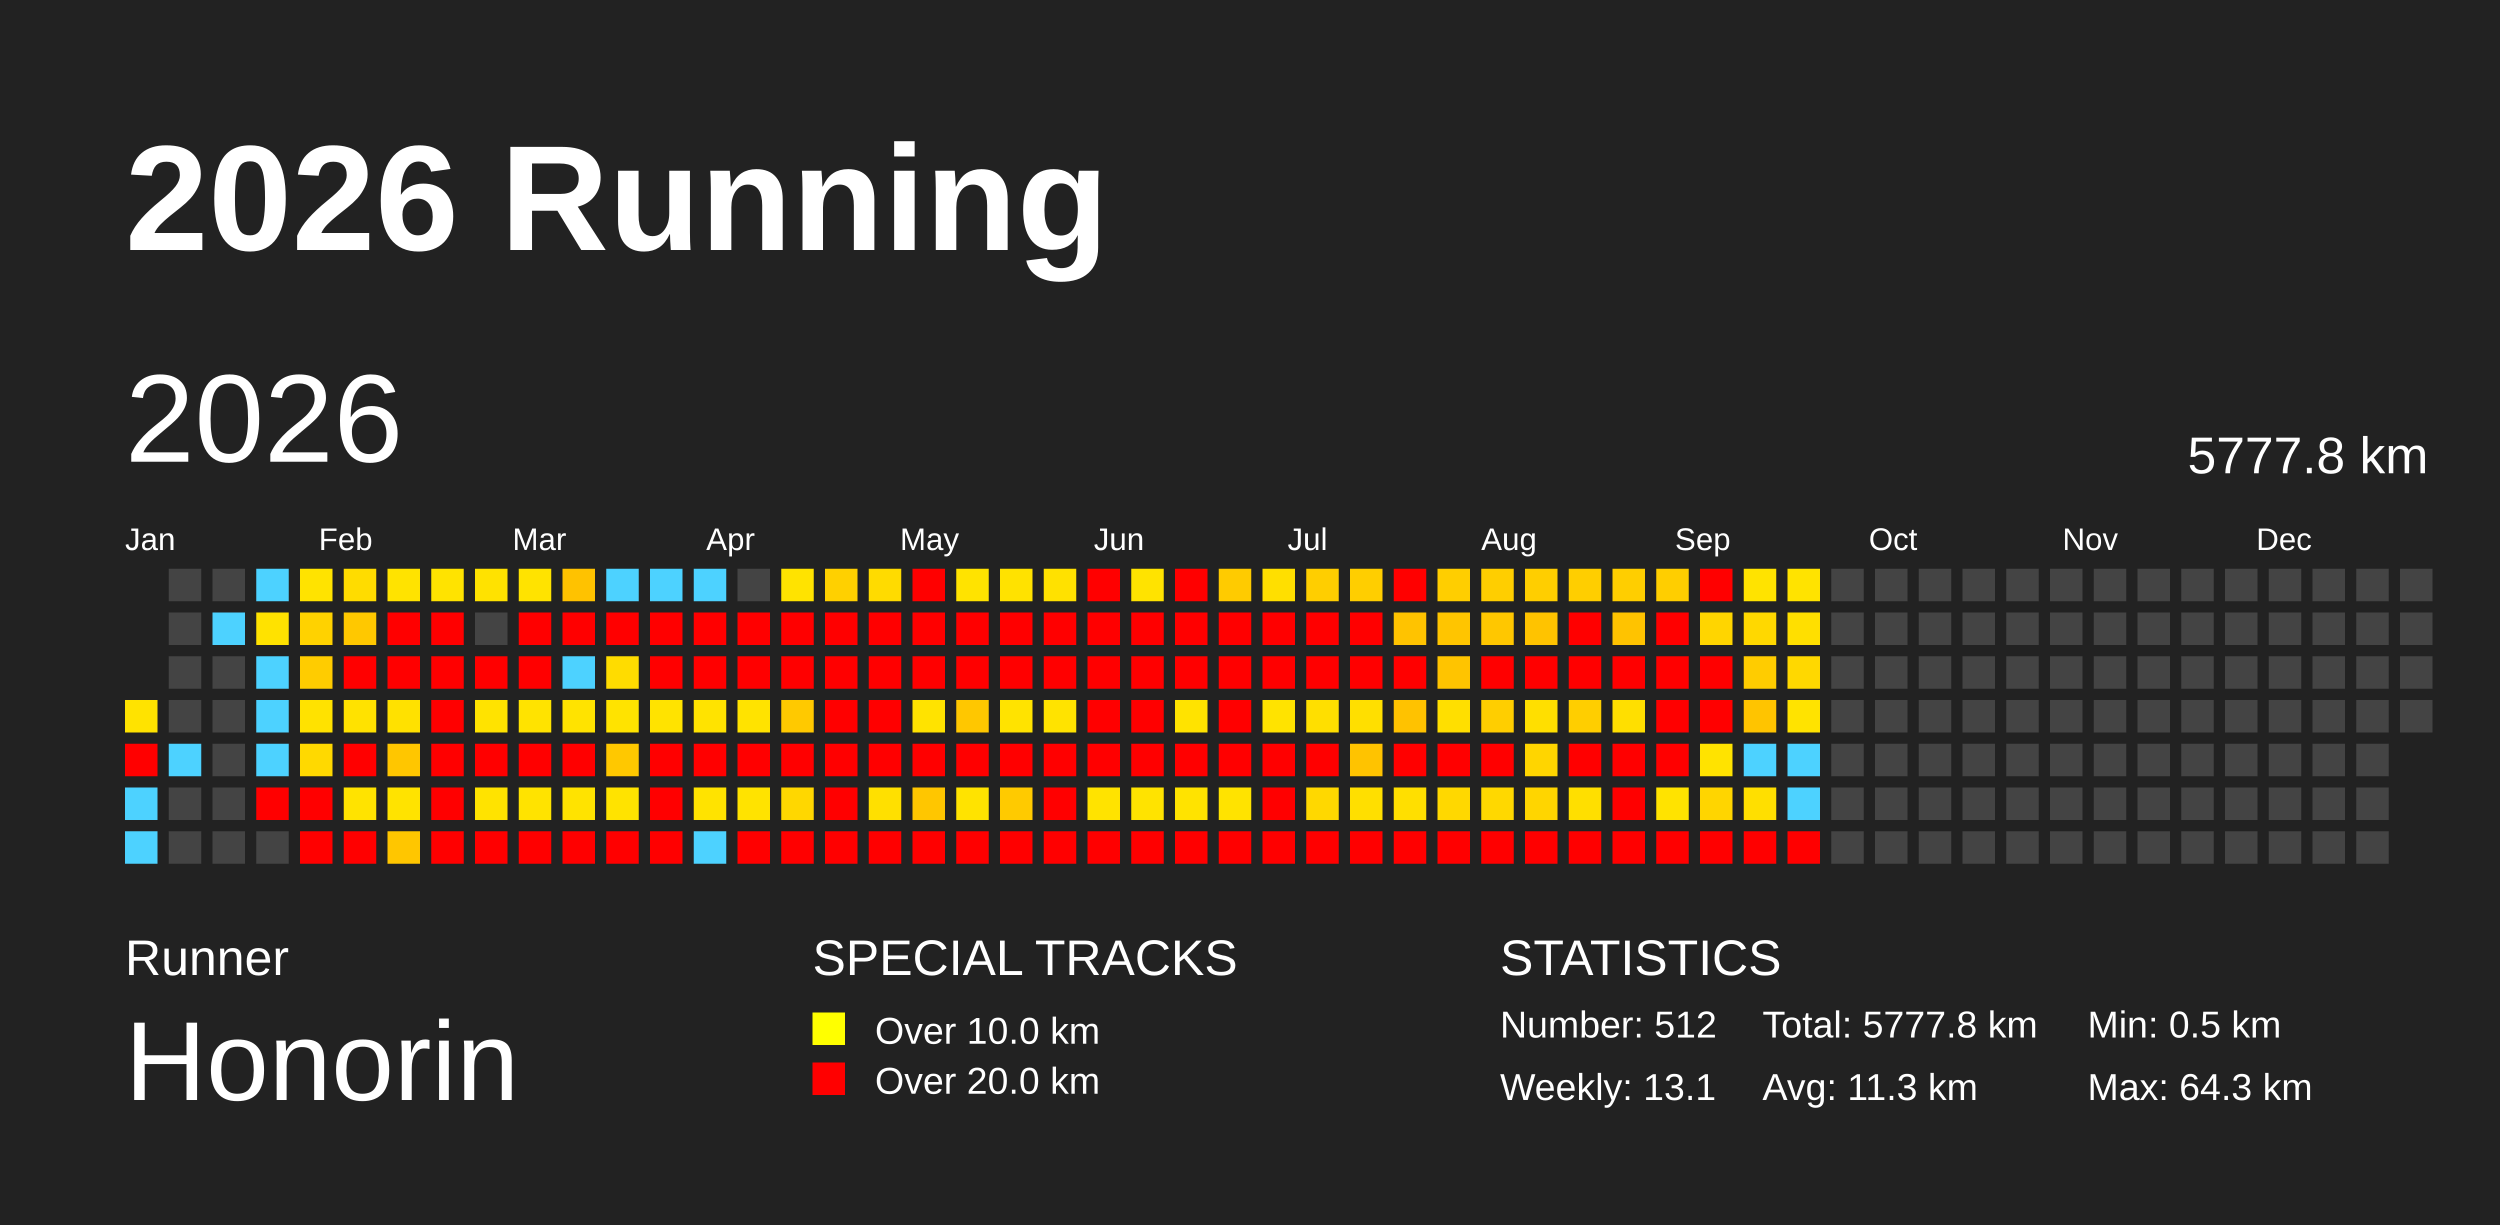
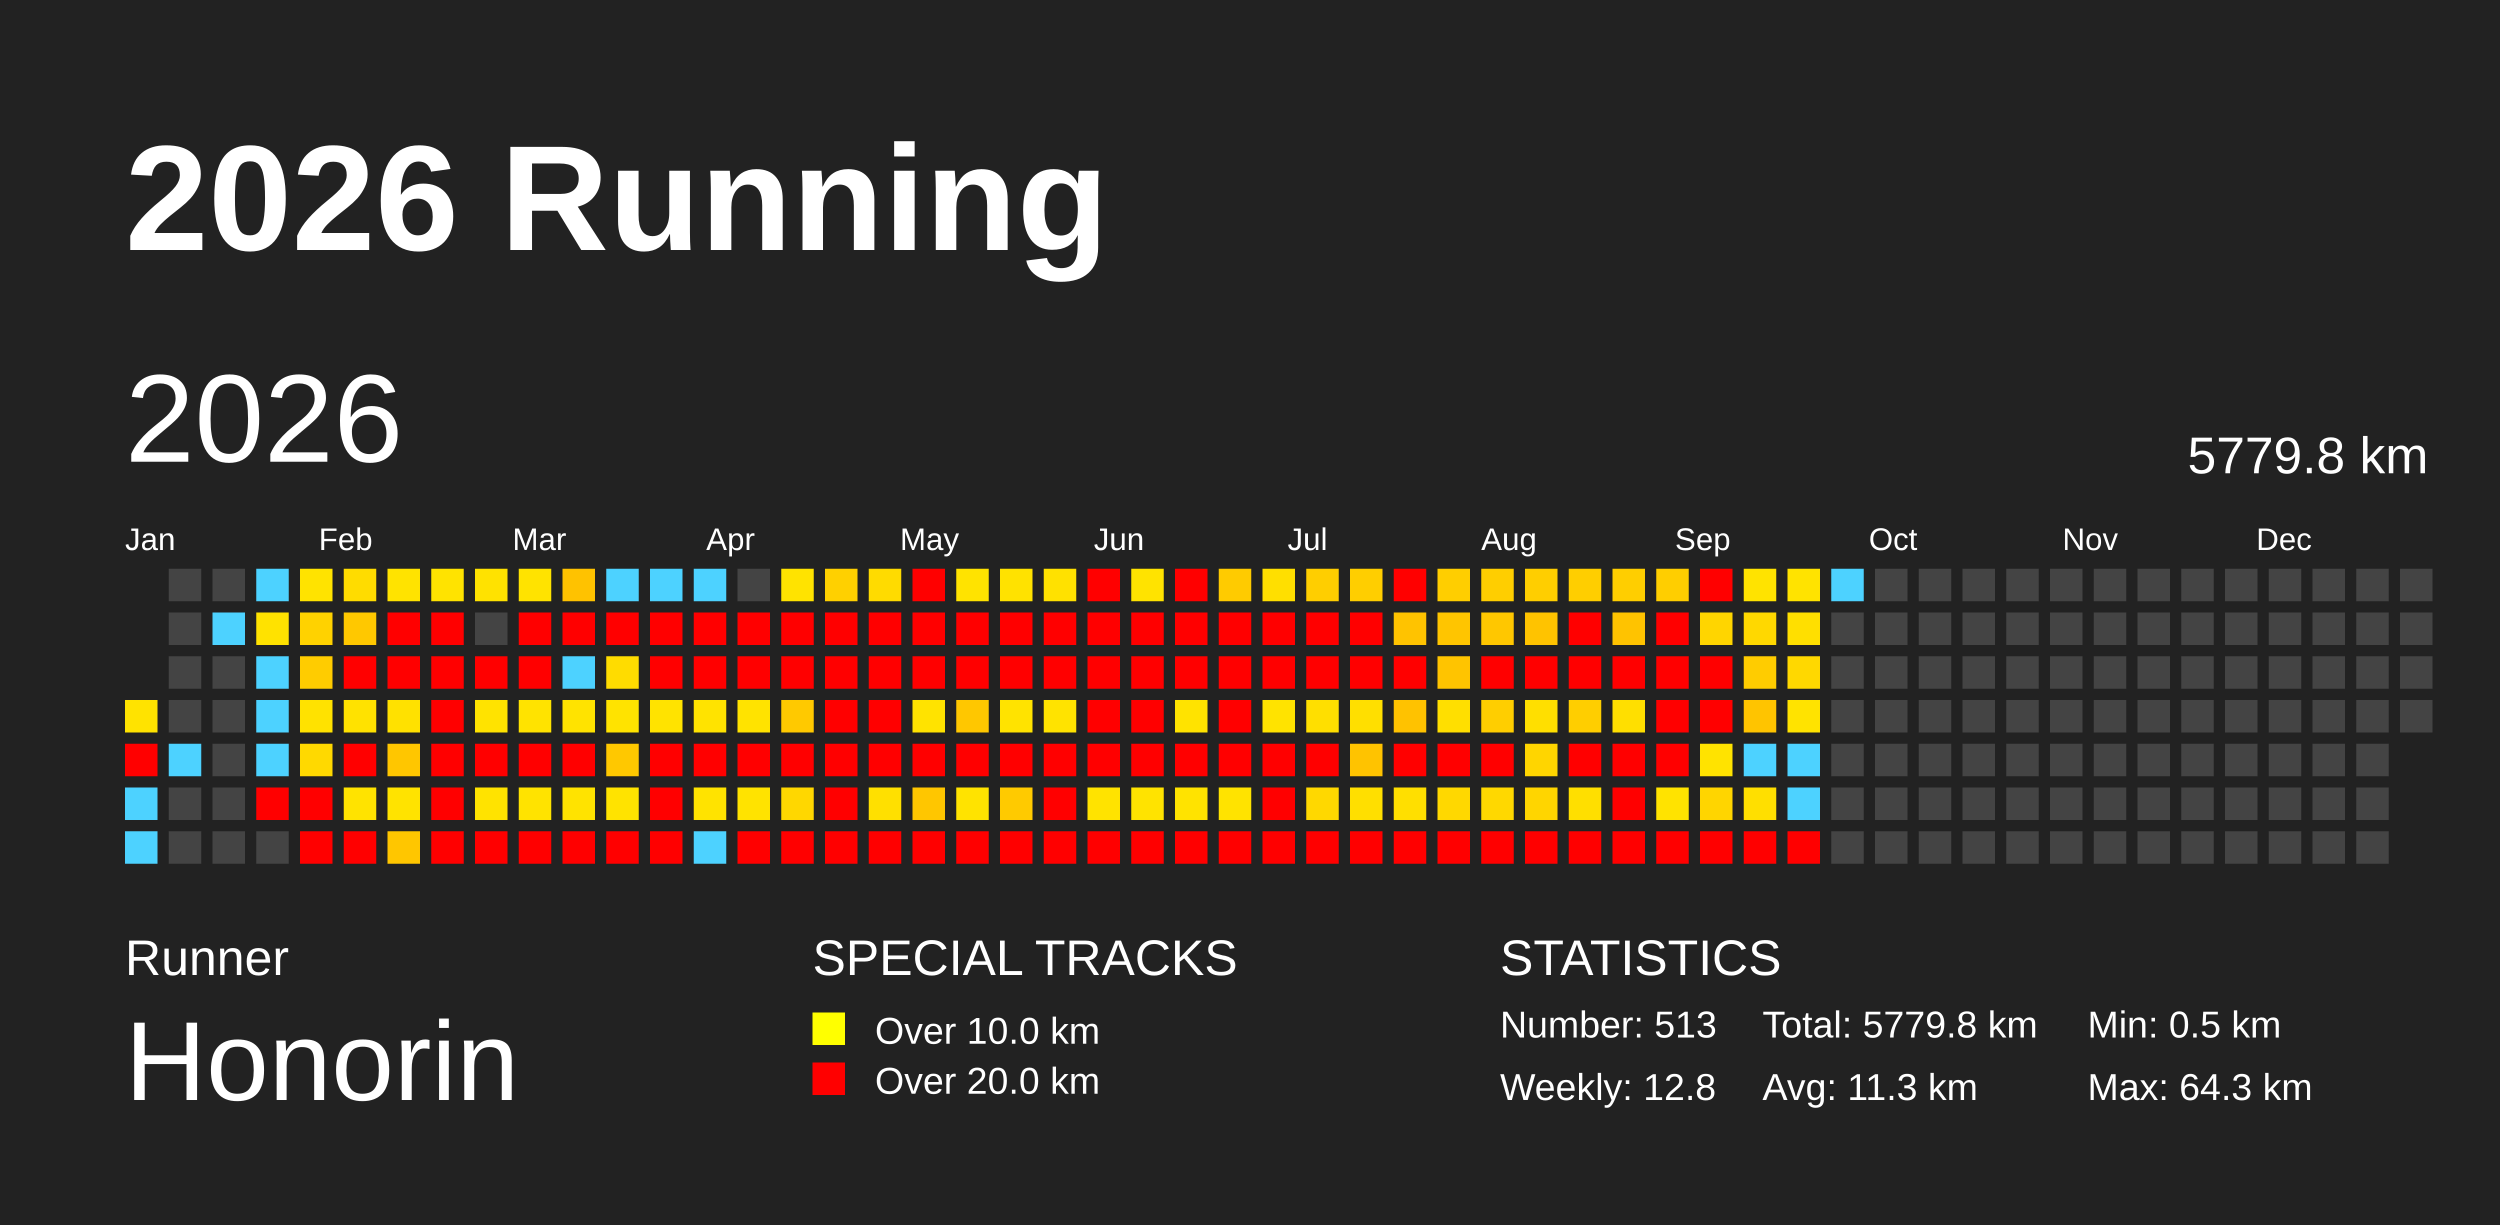
<svg xmlns="http://www.w3.org/2000/svg" baseProfile="full" height="98mm" version="1.1" viewBox="0,0,200,98" width="200mm">
  <defs />
  <rect fill="#222222" height="98" width="200" x="0" y="0" />
  <text fill="#FFFFFF" style="font-size:12px; font-family:Arial; font-weight:bold;" x="10" y="20">2026 Running</text>
  <text fill="#FFFFFF" style="font-size:4px; font-family:Arial" x="10" y="78">Runner</text>
  <text fill="#FFFFFF" style="font-size:9px; font-family:Arial" x="10" y="88">Honorin</text>
  <text fill="#FFFFFF" style="font-size:4px; font-family:Arial" x="65" y="78">SPECIAL TRACKS</text>
  <rect fill="yellow" height="2.6" width="2.6" x="65" y="81" />
  <text fill="#FFFFFF" style="font-size:3px; font-family:Arial" x="70" y="83.5">Over 10.0 km</text>
  <rect fill="red" height="2.6" width="2.6" x="65" y="85" />
  <text fill="#FFFFFF" style="font-size:3px; font-family:Arial" x="70" y="87.5">Over 20.0 km</text>
  <text fill="#FFFFFF" style="font-size:4px; font-family:Arial" x="120" y="78">STATISTICS</text>
-   <text fill="#FFFFFF" style="font-size:3px; font-family:Arial" x="120" y="83">Number: 512</text>
-   <text fill="#FFFFFF" style="font-size:3px; font-family:Arial" x="120" y="88">Weekly: 13.1</text>
-   <text fill="#FFFFFF" style="font-size:3px; font-family:Arial" x="141" y="83">Total: 5777.8 km</text>
+   <text fill="#FFFFFF" style="font-size:3px; font-family:Arial" x="120" y="83">Number: 513</text>
+   <text fill="#FFFFFF" style="font-size:3px; font-family:Arial" x="120" y="88">Weekly: 12.8</text>
+   <text fill="#FFFFFF" style="font-size:3px; font-family:Arial" x="141" y="83">Total: 5779.8 km</text>
  <text fill="#FFFFFF" style="font-size:3px; font-family:Arial" x="141" y="88">Avg: 11.3 km</text>
  <text fill="#FFFFFF" style="font-size:3px; font-family:Arial" x="167" y="83">Min: 0.5 km</text>
  <text fill="#FFFFFF" style="font-size:3px; font-family:Arial" x="167" y="88">Max: 64.3 km</text>
  <text dominant-baseline="hanging" fill="#FFFFFF" style="font-size:10.0px; font-family:Arial;" x="10" y="30">2026</text>
-   <text dominant-baseline="hanging" fill="#FFFFFF" style="font-size:4.125px; font-family:Arial;" x="175" y="35">5777.8 km</text>
+   <text dominant-baseline="hanging" fill="#FFFFFF" style="font-size:4.125px; font-family:Arial;" x="175" y="35">5779.8 km</text>
  <text fill="#FFFFFF" style="font-size:2.5px; font-family:Arial" x="10.0" y="44">Jan</text>
  <text fill="#FFFFFF" style="font-size:2.5px; font-family:Arial" x="25.5" y="44">Feb</text>
  <text fill="#FFFFFF" style="font-size:2.5px; font-family:Arial" x="41.0" y="44">Mar</text>
  <text fill="#FFFFFF" style="font-size:2.5px; font-family:Arial" x="56.5" y="44">Apr</text>
  <text fill="#FFFFFF" style="font-size:2.5px; font-family:Arial" x="72.0" y="44">May</text>
  <text fill="#FFFFFF" style="font-size:2.5px; font-family:Arial" x="87.5" y="44">Jun</text>
  <text fill="#FFFFFF" style="font-size:2.5px; font-family:Arial" x="103.0" y="44">Jul</text>
  <text fill="#FFFFFF" style="font-size:2.5px; font-family:Arial" x="118.5" y="44">Aug</text>
  <text fill="#FFFFFF" style="font-size:2.5px; font-family:Arial" x="134.0" y="44">Sep</text>
  <text fill="#FFFFFF" style="font-size:2.5px; font-family:Arial" x="149.5" y="44">Oct</text>
  <text fill="#FFFFFF" style="font-size:2.5px; font-family:Arial" x="165.0" y="44">Nov</text>
  <text fill="#FFFFFF" style="font-size:2.5px; font-family:Arial" x="180.5" y="44">Dec</text>
  <rect fill="#ffe300" height="2.6" width="2.6" x="10.0" y="56.0" />
  <rect fill="red" height="2.6" width="2.6" x="10.0" y="59.5" />
  <rect fill="#4dd2ff" height="2.6" width="2.6" x="10.0" y="63.0" />
  <rect fill="#4dd2ff" height="2.6" width="2.6" x="10.0" y="66.5" />
  <rect fill="#444444" height="2.6" width="2.6" x="13.5" y="45.5" />
  <rect fill="#444444" height="2.6" width="2.6" x="13.5" y="49.0" />
  <rect fill="#444444" height="2.6" width="2.6" x="13.5" y="52.5" />
  <rect fill="#444444" height="2.6" width="2.6" x="13.5" y="56.0" />
  <rect fill="#4dd2ff" height="2.6" width="2.6" x="13.5" y="59.5" />
  <rect fill="#444444" height="2.6" width="2.6" x="13.5" y="63.0" />
  <rect fill="#444444" height="2.6" width="2.6" x="13.5" y="66.5" />
  <rect fill="#444444" height="2.6" width="2.6" x="17.0" y="45.5" />
  <rect fill="#4dd2ff" height="2.6" width="2.6" x="17.0" y="49.0" />
  <rect fill="#444444" height="2.6" width="2.6" x="17.0" y="52.5" />
  <rect fill="#444444" height="2.6" width="2.6" x="17.0" y="56.0" />
  <rect fill="#444444" height="2.6" width="2.6" x="17.0" y="59.5" />
  <rect fill="#444444" height="2.6" width="2.6" x="17.0" y="63.0" />
  <rect fill="#444444" height="2.6" width="2.6" x="17.0" y="66.5" />
  <rect fill="#4dd2ff" height="2.6" width="2.6" x="20.5" y="45.5" />
  <rect fill="#ffe200" height="2.6" width="2.6" x="20.5" y="49.0" />
  <rect fill="#4dd2ff" height="2.6" width="2.6" x="20.5" y="52.5" />
  <rect fill="#4dd2ff" height="2.6" width="2.6" x="20.5" y="56.0" />
  <rect fill="#4dd2ff" height="2.6" width="2.6" x="20.5" y="59.5" />
  <rect fill="red" height="2.6" width="2.6" x="20.5" y="63.0" />
  <rect fill="#444444" height="2.6" width="2.6" x="20.5" y="66.5" />
  <rect fill="#ffe300" height="2.6" width="2.6" x="24.0" y="45.5" />
  <rect fill="#ffd200" height="2.6" width="2.6" x="24.0" y="49.0" />
  <rect fill="#ffcc00" height="2.6" width="2.6" x="24.0" y="52.5" />
  <rect fill="#ffe200" height="2.6" width="2.6" x="24.0" y="56.0" />
  <rect fill="#ffd900" height="2.6" width="2.6" x="24.0" y="59.5" />
  <rect fill="red" height="2.6" width="2.6" x="24.0" y="63.0" />
  <rect fill="red" height="2.6" width="2.6" x="24.0" y="66.5" />
  <rect fill="#ffdc00" height="2.6" width="2.6" x="27.5" y="45.5" />
  <rect fill="#ffc800" height="2.6" width="2.6" x="27.5" y="49.0" />
  <rect fill="red" height="2.6" width="2.6" x="27.5" y="52.5" />
  <rect fill="#ffe200" height="2.6" width="2.6" x="27.5" y="56.0" />
  <rect fill="red" height="2.6" width="2.6" x="27.5" y="59.5" />
  <rect fill="#ffe300" height="2.6" width="2.6" x="27.5" y="63.0" />
  <rect fill="red" height="2.6" width="2.6" x="27.5" y="66.5" />
  <rect fill="#ffe300" height="2.6" width="2.6" x="31.0" y="45.5" />
  <rect fill="red" height="2.6" width="2.6" x="31.0" y="49.0" />
  <rect fill="red" height="2.6" width="2.6" x="31.0" y="52.5" />
  <rect fill="#ffe100" height="2.6" width="2.6" x="31.0" y="56.0" />
  <rect fill="#ffc600" height="2.6" width="2.6" x="31.0" y="59.5" />
  <rect fill="#ffe300" height="2.6" width="2.6" x="31.0" y="63.0" />
  <rect fill="#ffc600" height="2.6" width="2.6" x="31.0" y="66.5" />
  <rect fill="#ffe300" height="2.6" width="2.6" x="34.5" y="45.5" />
  <rect fill="red" height="2.6" width="2.6" x="34.5" y="49.0" />
  <rect fill="red" height="2.6" width="2.6" x="34.5" y="52.5" />
  <rect fill="red" height="2.6" width="2.6" x="34.5" y="56.0" />
  <rect fill="red" height="2.6" width="2.6" x="34.5" y="59.5" />
  <rect fill="red" height="2.6" width="2.6" x="34.5" y="63.0" />
  <rect fill="red" height="2.6" width="2.6" x="34.5" y="66.5" />
  <rect fill="#ffe200" height="2.6" width="2.6" x="38.0" y="45.5" />
  <rect fill="#444444" height="2.6" width="2.6" x="38.0" y="49.0" />
  <rect fill="red" height="2.6" width="2.6" x="38.0" y="52.5" />
  <rect fill="#ffe300" height="2.6" width="2.6" x="38.0" y="56.0" />
  <rect fill="red" height="2.6" width="2.6" x="38.0" y="59.5" />
  <rect fill="#ffe300" height="2.6" width="2.6" x="38.0" y="63.0" />
  <rect fill="red" height="2.6" width="2.6" x="38.0" y="66.5" />
  <rect fill="#ffe300" height="2.6" width="2.6" x="41.5" y="45.5" />
  <rect fill="red" height="2.6" width="2.6" x="41.5" y="49.0" />
  <rect fill="red" height="2.6" width="2.6" x="41.5" y="52.5" />
  <rect fill="#ffe300" height="2.6" width="2.6" x="41.5" y="56.0" />
  <rect fill="red" height="2.6" width="2.6" x="41.5" y="59.5" />
  <rect fill="#ffe300" height="2.6" width="2.6" x="41.5" y="63.0" />
  <rect fill="red" height="2.6" width="2.6" x="41.5" y="66.5" />
  <rect fill="#ffc200" height="2.6" width="2.6" x="45.0" y="45.5" />
  <rect fill="red" height="2.6" width="2.6" x="45.0" y="49.0" />
  <rect fill="#4dd2ff" height="2.6" width="2.6" x="45.0" y="52.5" />
  <rect fill="#ffe300" height="2.6" width="2.6" x="45.0" y="56.0" />
  <rect fill="red" height="2.6" width="2.6" x="45.0" y="59.5" />
  <rect fill="#ffe300" height="2.6" width="2.6" x="45.0" y="63.0" />
  <rect fill="red" height="2.6" width="2.6" x="45.0" y="66.5" />
  <rect fill="#4dd2ff" height="2.6" width="2.6" x="48.5" y="45.5" />
  <rect fill="red" height="2.6" width="2.6" x="48.5" y="49.0" />
  <rect fill="#ffdc00" height="2.6" width="2.6" x="48.5" y="52.5" />
  <rect fill="#ffe300" height="2.6" width="2.6" x="48.5" y="56.0" />
  <rect fill="#ffc800" height="2.6" width="2.6" x="48.5" y="59.5" />
  <rect fill="#ffe300" height="2.6" width="2.6" x="48.5" y="63.0" />
  <rect fill="red" height="2.6" width="2.6" x="48.5" y="66.5" />
  <rect fill="#4dd2ff" height="2.6" width="2.6" x="52.0" y="45.5" />
  <rect fill="red" height="2.6" width="2.6" x="52.0" y="49.0" />
  <rect fill="red" height="2.6" width="2.6" x="52.0" y="52.5" />
  <rect fill="#ffe300" height="2.6" width="2.6" x="52.0" y="56.0" />
  <rect fill="red" height="2.6" width="2.6" x="52.0" y="59.5" />
  <rect fill="red" height="2.6" width="2.6" x="52.0" y="63.0" />
  <rect fill="red" height="2.6" width="2.6" x="52.0" y="66.5" />
  <rect fill="#4dd2ff" height="2.6" width="2.6" x="55.5" y="45.5" />
  <rect fill="red" height="2.6" width="2.6" x="55.5" y="49.0" />
  <rect fill="red" height="2.6" width="2.6" x="55.5" y="52.5" />
  <rect fill="#ffe300" height="2.6" width="2.6" x="55.5" y="56.0" />
  <rect fill="red" height="2.6" width="2.6" x="55.5" y="59.5" />
  <rect fill="#ffe300" height="2.6" width="2.6" x="55.5" y="63.0" />
  <rect fill="#4dd2ff" height="2.6" width="2.6" x="55.5" y="66.5" />
  <rect fill="#444444" height="2.6" width="2.6" x="59.0" y="45.5" />
  <rect fill="red" height="2.6" width="2.6" x="59.0" y="49.0" />
  <rect fill="red" height="2.6" width="2.6" x="59.0" y="52.5" />
  <rect fill="#ffe300" height="2.6" width="2.6" x="59.0" y="56.0" />
  <rect fill="red" height="2.6" width="2.6" x="59.0" y="59.5" />
  <rect fill="#ffe300" height="2.6" width="2.6" x="59.0" y="63.0" />
  <rect fill="red" height="2.6" width="2.6" x="59.0" y="66.5" />
  <rect fill="#ffe300" height="2.6" width="2.6" x="62.5" y="45.5" />
  <rect fill="red" height="2.6" width="2.6" x="62.5" y="49.0" />
  <rect fill="red" height="2.6" width="2.6" x="62.5" y="52.5" />
  <rect fill="#ffc900" height="2.6" width="2.6" x="62.5" y="56.0" />
  <rect fill="red" height="2.6" width="2.6" x="62.5" y="59.5" />
  <rect fill="#ffd700" height="2.6" width="2.6" x="62.5" y="63.0" />
  <rect fill="red" height="2.6" width="2.6" x="62.5" y="66.5" />
  <rect fill="#ffd000" height="2.6" width="2.6" x="66.0" y="45.5" />
  <rect fill="red" height="2.6" width="2.6" x="66.0" y="49.0" />
  <rect fill="red" height="2.6" width="2.6" x="66.0" y="52.5" />
  <rect fill="red" height="2.6" width="2.6" x="66.0" y="56.0" />
  <rect fill="red" height="2.6" width="2.6" x="66.0" y="59.5" />
  <rect fill="red" height="2.6" width="2.6" x="66.0" y="63.0" />
  <rect fill="red" height="2.6" width="2.6" x="66.0" y="66.5" />
  <rect fill="#ffdb00" height="2.6" width="2.6" x="69.5" y="45.5" />
  <rect fill="red" height="2.6" width="2.6" x="69.5" y="49.0" />
  <rect fill="red" height="2.6" width="2.6" x="69.5" y="52.5" />
  <rect fill="red" height="2.6" width="2.6" x="69.5" y="56.0" />
  <rect fill="red" height="2.6" width="2.6" x="69.5" y="59.5" />
  <rect fill="#ffe000" height="2.6" width="2.6" x="69.5" y="63.0" />
  <rect fill="red" height="2.6" width="2.6" x="69.5" y="66.5" />
  <rect fill="red" height="2.6" width="2.6" x="73.0" y="45.5" />
  <rect fill="red" height="2.6" width="2.6" x="73.0" y="49.0" />
  <rect fill="red" height="2.6" width="2.6" x="73.0" y="52.5" />
  <rect fill="#ffe300" height="2.6" width="2.6" x="73.0" y="56.0" />
  <rect fill="red" height="2.6" width="2.6" x="73.0" y="59.5" />
  <rect fill="#ffc600" height="2.6" width="2.6" x="73.0" y="63.0" />
  <rect fill="red" height="2.6" width="2.6" x="73.0" y="66.5" />
  <rect fill="#ffe300" height="2.6" width="2.6" x="76.5" y="45.5" />
  <rect fill="red" height="2.6" width="2.6" x="76.5" y="49.0" />
  <rect fill="red" height="2.6" width="2.6" x="76.5" y="52.5" />
  <rect fill="#ffc700" height="2.6" width="2.6" x="76.5" y="56.0" />
  <rect fill="red" height="2.6" width="2.6" x="76.5" y="59.5" />
  <rect fill="#ffe300" height="2.6" width="2.6" x="76.5" y="63.0" />
  <rect fill="red" height="2.6" width="2.6" x="76.5" y="66.5" />
  <rect fill="#ffe200" height="2.6" width="2.6" x="80.0" y="45.5" />
  <rect fill="red" height="2.6" width="2.6" x="80.0" y="49.0" />
  <rect fill="red" height="2.6" width="2.6" x="80.0" y="52.5" />
  <rect fill="#ffe300" height="2.6" width="2.6" x="80.0" y="56.0" />
  <rect fill="red" height="2.6" width="2.6" x="80.0" y="59.5" />
  <rect fill="#ffca00" height="2.6" width="2.6" x="80.0" y="63.0" />
  <rect fill="red" height="2.6" width="2.6" x="80.0" y="66.5" />
  <rect fill="#ffe100" height="2.6" width="2.6" x="83.5" y="45.5" />
  <rect fill="red" height="2.6" width="2.6" x="83.5" y="49.0" />
  <rect fill="red" height="2.6" width="2.6" x="83.5" y="52.5" />
  <rect fill="#ffe300" height="2.6" width="2.6" x="83.5" y="56.0" />
  <rect fill="red" height="2.6" width="2.6" x="83.5" y="59.5" />
  <rect fill="red" height="2.6" width="2.6" x="83.5" y="63.0" />
  <rect fill="red" height="2.6" width="2.6" x="83.5" y="66.5" />
  <rect fill="red" height="2.6" width="2.6" x="87.0" y="45.5" />
  <rect fill="red" height="2.6" width="2.6" x="87.0" y="49.0" />
  <rect fill="red" height="2.6" width="2.6" x="87.0" y="52.5" />
  <rect fill="red" height="2.6" width="2.6" x="87.0" y="56.0" />
  <rect fill="red" height="2.6" width="2.6" x="87.0" y="59.5" />
  <rect fill="#ffe300" height="2.6" width="2.6" x="87.0" y="63.0" />
  <rect fill="red" height="2.6" width="2.6" x="87.0" y="66.5" />
  <rect fill="#ffe300" height="2.6" width="2.6" x="90.5" y="45.5" />
  <rect fill="red" height="2.6" width="2.6" x="90.5" y="49.0" />
  <rect fill="red" height="2.6" width="2.6" x="90.5" y="52.5" />
  <rect fill="red" height="2.6" width="2.6" x="90.5" y="56.0" />
  <rect fill="red" height="2.6" width="2.6" x="90.5" y="59.5" />
  <rect fill="#ffe300" height="2.6" width="2.6" x="90.5" y="63.0" />
  <rect fill="red" height="2.6" width="2.6" x="90.5" y="66.5" />
  <rect fill="red" height="2.6" width="2.6" x="94.0" y="45.5" />
  <rect fill="red" height="2.6" width="2.6" x="94.0" y="49.0" />
  <rect fill="red" height="2.6" width="2.6" x="94.0" y="52.5" />
  <rect fill="#ffe300" height="2.6" width="2.6" x="94.0" y="56.0" />
  <rect fill="red" height="2.6" width="2.6" x="94.0" y="59.5" />
  <rect fill="#ffe300" height="2.6" width="2.6" x="94.0" y="63.0" />
  <rect fill="red" height="2.6" width="2.6" x="94.0" y="66.5" />
  <rect fill="#ffcb00" height="2.6" width="2.6" x="97.5" y="45.5" />
  <rect fill="red" height="2.6" width="2.6" x="97.5" y="49.0" />
  <rect fill="red" height="2.6" width="2.6" x="97.5" y="52.5" />
  <rect fill="red" height="2.6" width="2.6" x="97.5" y="56.0" />
  <rect fill="red" height="2.6" width="2.6" x="97.5" y="59.5" />
  <rect fill="#ffe300" height="2.6" width="2.6" x="97.5" y="63.0" />
  <rect fill="red" height="2.6" width="2.6" x="97.5" y="66.5" />
  <rect fill="#ffdf00" height="2.6" width="2.6" x="101.0" y="45.5" />
  <rect fill="red" height="2.6" width="2.6" x="101.0" y="49.0" />
  <rect fill="red" height="2.6" width="2.6" x="101.0" y="52.5" />
  <rect fill="#ffe300" height="2.6" width="2.6" x="101.0" y="56.0" />
  <rect fill="red" height="2.6" width="2.6" x="101.0" y="59.5" />
  <rect fill="red" height="2.6" width="2.6" x="101.0" y="63.0" />
  <rect fill="red" height="2.6" width="2.6" x="101.0" y="66.5" />
  <rect fill="#ffce00" height="2.6" width="2.6" x="104.5" y="45.5" />
  <rect fill="red" height="2.6" width="2.6" x="104.5" y="49.0" />
  <rect fill="red" height="2.6" width="2.6" x="104.5" y="52.5" />
  <rect fill="#ffdf00" height="2.6" width="2.6" x="104.5" y="56.0" />
  <rect fill="red" height="2.6" width="2.6" x="104.5" y="59.5" />
  <rect fill="#ffd800" height="2.6" width="2.6" x="104.5" y="63.0" />
  <rect fill="red" height="2.6" width="2.6" x="104.5" y="66.5" />
  <rect fill="#ffce00" height="2.6" width="2.6" x="108.0" y="45.5" />
  <rect fill="red" height="2.6" width="2.6" x="108.0" y="49.0" />
  <rect fill="red" height="2.6" width="2.6" x="108.0" y="52.5" />
  <rect fill="#ffdf00" height="2.6" width="2.6" x="108.0" y="56.0" />
  <rect fill="#ffc300" height="2.6" width="2.6" x="108.0" y="59.5" />
  <rect fill="#ffdf00" height="2.6" width="2.6" x="108.0" y="63.0" />
  <rect fill="red" height="2.6" width="2.6" x="108.0" y="66.5" />
  <rect fill="red" height="2.6" width="2.6" x="111.5" y="45.5" />
  <rect fill="#ffc300" height="2.6" width="2.6" x="111.5" y="49.0" />
  <rect fill="red" height="2.6" width="2.6" x="111.5" y="52.5" />
  <rect fill="#ffc200" height="2.6" width="2.6" x="111.5" y="56.0" />
  <rect fill="red" height="2.6" width="2.6" x="111.5" y="59.5" />
  <rect fill="#ffdf00" height="2.6" width="2.6" x="111.5" y="63.0" />
  <rect fill="red" height="2.6" width="2.6" x="111.5" y="66.5" />
  <rect fill="#ffce00" height="2.6" width="2.6" x="115.0" y="45.5" />
  <rect fill="#ffc500" height="2.6" width="2.6" x="115.0" y="49.0" />
  <rect fill="#ffc400" height="2.6" width="2.6" x="115.0" y="52.5" />
  <rect fill="#ffdf00" height="2.6" width="2.6" x="115.0" y="56.0" />
  <rect fill="red" height="2.6" width="2.6" x="115.0" y="59.5" />
  <rect fill="#ffd800" height="2.6" width="2.6" x="115.0" y="63.0" />
  <rect fill="red" height="2.6" width="2.6" x="115.0" y="66.5" />
  <rect fill="#ffce00" height="2.6" width="2.6" x="118.5" y="45.5" />
  <rect fill="#ffc700" height="2.6" width="2.6" x="118.5" y="49.0" />
  <rect fill="red" height="2.6" width="2.6" x="118.5" y="52.5" />
  <rect fill="#ffce00" height="2.6" width="2.6" x="118.5" y="56.0" />
  <rect fill="red" height="2.6" width="2.6" x="118.5" y="59.5" />
  <rect fill="#ffd800" height="2.6" width="2.6" x="118.5" y="63.0" />
  <rect fill="red" height="2.6" width="2.6" x="118.5" y="66.5" />
  <rect fill="#ffce00" height="2.6" width="2.6" x="122.0" y="45.5" />
  <rect fill="#ffc300" height="2.6" width="2.6" x="122.0" y="49.0" />
  <rect fill="red" height="2.6" width="2.6" x="122.0" y="52.5" />
  <rect fill="#ffdf00" height="2.6" width="2.6" x="122.0" y="56.0" />
  <rect fill="#ffd500" height="2.6" width="2.6" x="122.0" y="59.5" />
  <rect fill="#ffd500" height="2.6" width="2.6" x="122.0" y="63.0" />
  <rect fill="red" height="2.6" width="2.6" x="122.0" y="66.5" />
  <rect fill="#ffce00" height="2.6" width="2.6" x="125.5" y="45.5" />
  <rect fill="red" height="2.6" width="2.6" x="125.5" y="49.0" />
  <rect fill="red" height="2.6" width="2.6" x="125.5" y="52.5" />
  <rect fill="#ffce00" height="2.6" width="2.6" x="125.5" y="56.0" />
  <rect fill="red" height="2.6" width="2.6" x="125.5" y="59.5" />
  <rect fill="#ffdf00" height="2.6" width="2.6" x="125.5" y="63.0" />
  <rect fill="red" height="2.6" width="2.6" x="125.5" y="66.5" />
  <rect fill="#ffce00" height="2.6" width="2.6" x="129.0" y="45.5" />
  <rect fill="#ffc300" height="2.6" width="2.6" x="129.0" y="49.0" />
  <rect fill="red" height="2.6" width="2.6" x="129.0" y="52.5" />
  <rect fill="#ffdf00" height="2.6" width="2.6" x="129.0" y="56.0" />
  <rect fill="red" height="2.6" width="2.6" x="129.0" y="59.5" />
  <rect fill="red" height="2.6" width="2.6" x="129.0" y="63.0" />
  <rect fill="red" height="2.6" width="2.6" x="129.0" y="66.5" />
  <rect fill="#ffce00" height="2.6" width="2.6" x="132.5" y="45.5" />
  <rect fill="red" height="2.6" width="2.6" x="132.5" y="49.0" />
  <rect fill="red" height="2.6" width="2.6" x="132.5" y="52.5" />
  <rect fill="red" height="2.6" width="2.6" x="132.5" y="56.0" />
  <rect fill="red" height="2.6" width="2.6" x="132.5" y="59.5" />
  <rect fill="#ffe300" height="2.6" width="2.6" x="132.5" y="63.0" />
  <rect fill="red" height="2.6" width="2.6" x="132.5" y="66.5" />
  <rect fill="red" height="2.6" width="2.6" x="136.0" y="45.5" />
  <rect fill="#ffd500" height="2.6" width="2.6" x="136.0" y="49.0" />
  <rect fill="red" height="2.6" width="2.6" x="136.0" y="52.5" />
  <rect fill="red" height="2.6" width="2.6" x="136.0" y="56.0" />
  <rect fill="#ffe300" height="2.6" width="2.6" x="136.0" y="59.5" />
  <rect fill="#ffd500" height="2.6" width="2.6" x="136.0" y="63.0" />
  <rect fill="red" height="2.6" width="2.6" x="136.0" y="66.5" />
  <rect fill="#ffe300" height="2.6" width="2.6" x="139.5" y="45.5" />
  <rect fill="#ffd800" height="2.6" width="2.6" x="139.5" y="49.0" />
  <rect fill="#ffcc00" height="2.6" width="2.6" x="139.5" y="52.5" />
  <rect fill="#ffc400" height="2.6" width="2.6" x="139.5" y="56.0" />
  <rect fill="#4dd2ff" height="2.6" width="2.6" x="139.5" y="59.5" />
  <rect fill="#ffdf00" height="2.6" width="2.6" x="139.5" y="63.0" />
  <rect fill="red" height="2.6" width="2.6" x="139.5" y="66.5" />
  <rect fill="#ffe300" height="2.6" width="2.6" x="143.0" y="45.5" />
  <rect fill="#ffdf00" height="2.6" width="2.6" x="143.0" y="49.0" />
  <rect fill="#ffd800" height="2.6" width="2.6" x="143.0" y="52.5" />
  <rect fill="#ffe300" height="2.6" width="2.6" x="143.0" y="56.0" />
  <rect fill="#4dd2ff" height="2.6" width="2.6" x="143.0" y="59.5" />
  <rect fill="#4dd2ff" height="2.6" width="2.6" x="143.0" y="63.0" />
  <rect fill="red" height="2.6" width="2.6" x="143.0" y="66.5" />
-   <rect fill="#444444" height="2.6" width="2.6" x="146.5" y="45.5" />
+   <rect fill="#4dd2ff" height="2.6" width="2.6" x="146.5" y="45.5" />
  <rect fill="#444444" height="2.6" width="2.6" x="146.5" y="49.0" />
  <rect fill="#444444" height="2.6" width="2.6" x="146.5" y="52.5" />
  <rect fill="#444444" height="2.6" width="2.6" x="146.5" y="56.0" />
  <rect fill="#444444" height="2.6" width="2.6" x="146.5" y="59.5" />
  <rect fill="#444444" height="2.6" width="2.6" x="146.5" y="63.0" />
  <rect fill="#444444" height="2.6" width="2.6" x="146.5" y="66.5" />
  <rect fill="#444444" height="2.6" width="2.6" x="150.0" y="45.5" />
  <rect fill="#444444" height="2.6" width="2.6" x="150.0" y="49.0" />
  <rect fill="#444444" height="2.6" width="2.6" x="150.0" y="52.5" />
  <rect fill="#444444" height="2.6" width="2.6" x="150.0" y="56.0" />
  <rect fill="#444444" height="2.6" width="2.6" x="150.0" y="59.5" />
  <rect fill="#444444" height="2.6" width="2.6" x="150.0" y="63.0" />
  <rect fill="#444444" height="2.6" width="2.6" x="150.0" y="66.5" />
  <rect fill="#444444" height="2.6" width="2.6" x="153.5" y="45.5" />
  <rect fill="#444444" height="2.6" width="2.6" x="153.5" y="49.0" />
  <rect fill="#444444" height="2.6" width="2.6" x="153.5" y="52.5" />
  <rect fill="#444444" height="2.6" width="2.6" x="153.5" y="56.0" />
  <rect fill="#444444" height="2.6" width="2.6" x="153.5" y="59.5" />
  <rect fill="#444444" height="2.6" width="2.6" x="153.5" y="63.0" />
  <rect fill="#444444" height="2.6" width="2.6" x="153.5" y="66.5" />
  <rect fill="#444444" height="2.6" width="2.6" x="157.0" y="45.5" />
  <rect fill="#444444" height="2.6" width="2.6" x="157.0" y="49.0" />
  <rect fill="#444444" height="2.6" width="2.6" x="157.0" y="52.5" />
  <rect fill="#444444" height="2.6" width="2.6" x="157.0" y="56.0" />
  <rect fill="#444444" height="2.6" width="2.6" x="157.0" y="59.5" />
  <rect fill="#444444" height="2.6" width="2.6" x="157.0" y="63.0" />
  <rect fill="#444444" height="2.6" width="2.6" x="157.0" y="66.5" />
  <rect fill="#444444" height="2.6" width="2.6" x="160.5" y="45.5" />
  <rect fill="#444444" height="2.6" width="2.6" x="160.5" y="49.0" />
  <rect fill="#444444" height="2.6" width="2.6" x="160.5" y="52.5" />
  <rect fill="#444444" height="2.6" width="2.6" x="160.5" y="56.0" />
  <rect fill="#444444" height="2.6" width="2.6" x="160.5" y="59.5" />
  <rect fill="#444444" height="2.6" width="2.6" x="160.5" y="63.0" />
  <rect fill="#444444" height="2.6" width="2.6" x="160.5" y="66.5" />
  <rect fill="#444444" height="2.6" width="2.6" x="164.0" y="45.5" />
  <rect fill="#444444" height="2.6" width="2.6" x="164.0" y="49.0" />
  <rect fill="#444444" height="2.6" width="2.6" x="164.0" y="52.5" />
  <rect fill="#444444" height="2.6" width="2.6" x="164.0" y="56.0" />
  <rect fill="#444444" height="2.6" width="2.6" x="164.0" y="59.5" />
  <rect fill="#444444" height="2.6" width="2.6" x="164.0" y="63.0" />
  <rect fill="#444444" height="2.6" width="2.6" x="164.0" y="66.5" />
  <rect fill="#444444" height="2.6" width="2.6" x="167.5" y="45.5" />
  <rect fill="#444444" height="2.6" width="2.6" x="167.5" y="49.0" />
  <rect fill="#444444" height="2.6" width="2.6" x="167.5" y="52.5" />
  <rect fill="#444444" height="2.6" width="2.6" x="167.5" y="56.0" />
  <rect fill="#444444" height="2.6" width="2.6" x="167.5" y="59.5" />
  <rect fill="#444444" height="2.6" width="2.6" x="167.5" y="63.0" />
  <rect fill="#444444" height="2.6" width="2.6" x="167.5" y="66.5" />
  <rect fill="#444444" height="2.6" width="2.6" x="171.0" y="45.5" />
  <rect fill="#444444" height="2.6" width="2.6" x="171.0" y="49.0" />
  <rect fill="#444444" height="2.6" width="2.6" x="171.0" y="52.5" />
  <rect fill="#444444" height="2.6" width="2.6" x="171.0" y="56.0" />
  <rect fill="#444444" height="2.6" width="2.6" x="171.0" y="59.5" />
  <rect fill="#444444" height="2.6" width="2.6" x="171.0" y="63.0" />
  <rect fill="#444444" height="2.6" width="2.6" x="171.0" y="66.5" />
  <rect fill="#444444" height="2.6" width="2.6" x="174.5" y="45.5" />
  <rect fill="#444444" height="2.6" width="2.6" x="174.5" y="49.0" />
  <rect fill="#444444" height="2.6" width="2.6" x="174.5" y="52.5" />
  <rect fill="#444444" height="2.6" width="2.6" x="174.5" y="56.0" />
  <rect fill="#444444" height="2.6" width="2.6" x="174.5" y="59.5" />
  <rect fill="#444444" height="2.6" width="2.6" x="174.5" y="63.0" />
  <rect fill="#444444" height="2.6" width="2.6" x="174.5" y="66.5" />
  <rect fill="#444444" height="2.6" width="2.6" x="178.0" y="45.5" />
  <rect fill="#444444" height="2.6" width="2.6" x="178.0" y="49.0" />
  <rect fill="#444444" height="2.6" width="2.6" x="178.0" y="52.5" />
  <rect fill="#444444" height="2.6" width="2.6" x="178.0" y="56.0" />
  <rect fill="#444444" height="2.6" width="2.6" x="178.0" y="59.5" />
  <rect fill="#444444" height="2.6" width="2.6" x="178.0" y="63.0" />
  <rect fill="#444444" height="2.6" width="2.6" x="178.0" y="66.5" />
  <rect fill="#444444" height="2.6" width="2.6" x="181.5" y="45.5" />
  <rect fill="#444444" height="2.6" width="2.6" x="181.5" y="49.0" />
  <rect fill="#444444" height="2.6" width="2.6" x="181.5" y="52.5" />
  <rect fill="#444444" height="2.6" width="2.6" x="181.5" y="56.0" />
  <rect fill="#444444" height="2.6" width="2.6" x="181.5" y="59.5" />
  <rect fill="#444444" height="2.6" width="2.6" x="181.5" y="63.0" />
  <rect fill="#444444" height="2.6" width="2.6" x="181.5" y="66.5" />
  <rect fill="#444444" height="2.6" width="2.6" x="185.0" y="45.5" />
  <rect fill="#444444" height="2.6" width="2.6" x="185.0" y="49.0" />
  <rect fill="#444444" height="2.6" width="2.6" x="185.0" y="52.5" />
  <rect fill="#444444" height="2.6" width="2.6" x="185.0" y="56.0" />
  <rect fill="#444444" height="2.6" width="2.6" x="185.0" y="59.5" />
  <rect fill="#444444" height="2.6" width="2.6" x="185.0" y="63.0" />
  <rect fill="#444444" height="2.6" width="2.6" x="185.0" y="66.5" />
  <rect fill="#444444" height="2.6" width="2.6" x="188.5" y="45.5" />
  <rect fill="#444444" height="2.6" width="2.6" x="188.5" y="49.0" />
  <rect fill="#444444" height="2.6" width="2.6" x="188.5" y="52.5" />
  <rect fill="#444444" height="2.6" width="2.6" x="188.5" y="56.0" />
  <rect fill="#444444" height="2.6" width="2.6" x="188.5" y="59.5" />
  <rect fill="#444444" height="2.6" width="2.6" x="188.5" y="63.0" />
  <rect fill="#444444" height="2.6" width="2.6" x="188.5" y="66.5" />
  <rect fill="#444444" height="2.6" width="2.6" x="192.0" y="45.5" />
  <rect fill="#444444" height="2.6" width="2.6" x="192.0" y="49.0" />
  <rect fill="#444444" height="2.6" width="2.6" x="192.0" y="52.5" />
  <rect fill="#444444" height="2.6" width="2.6" x="192.0" y="56.0" />
</svg>
